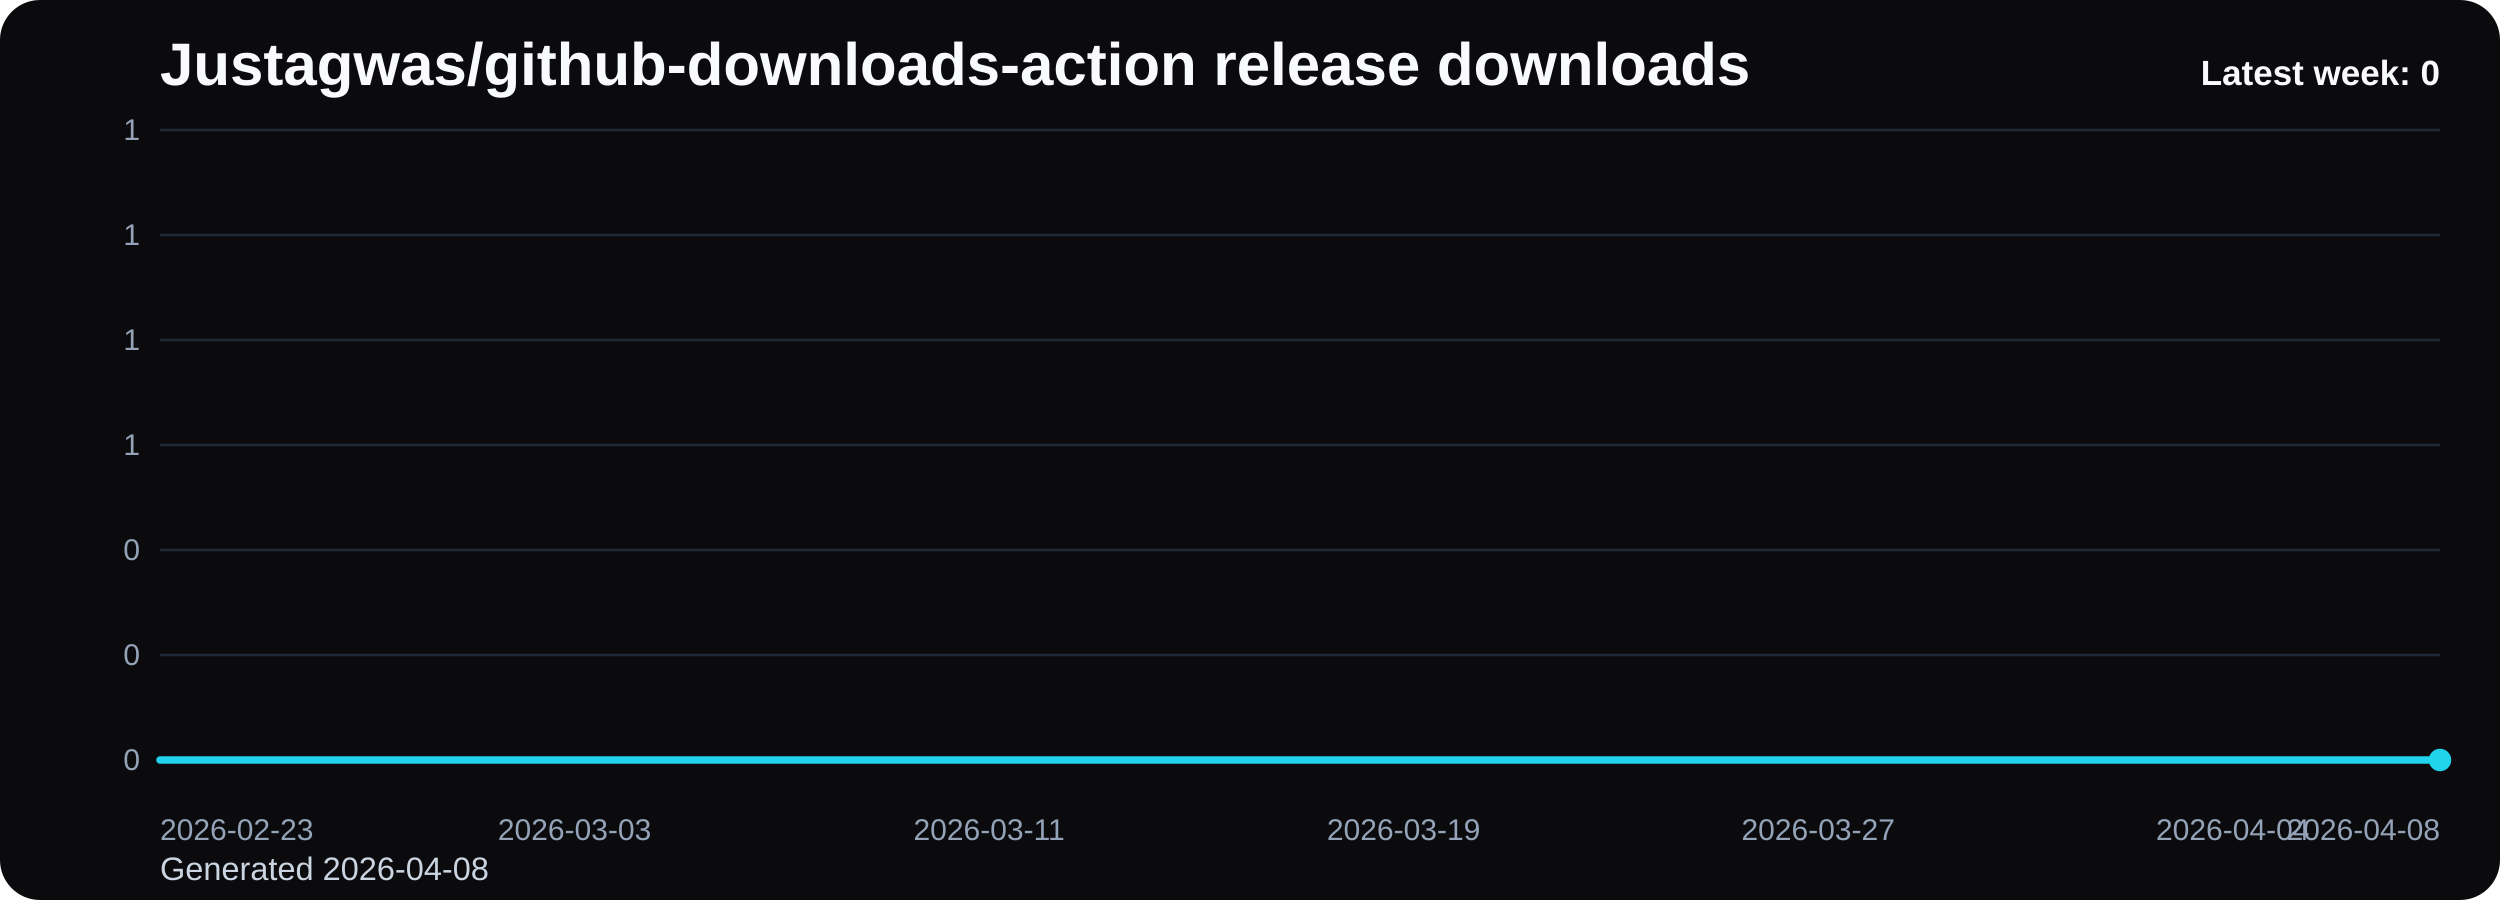
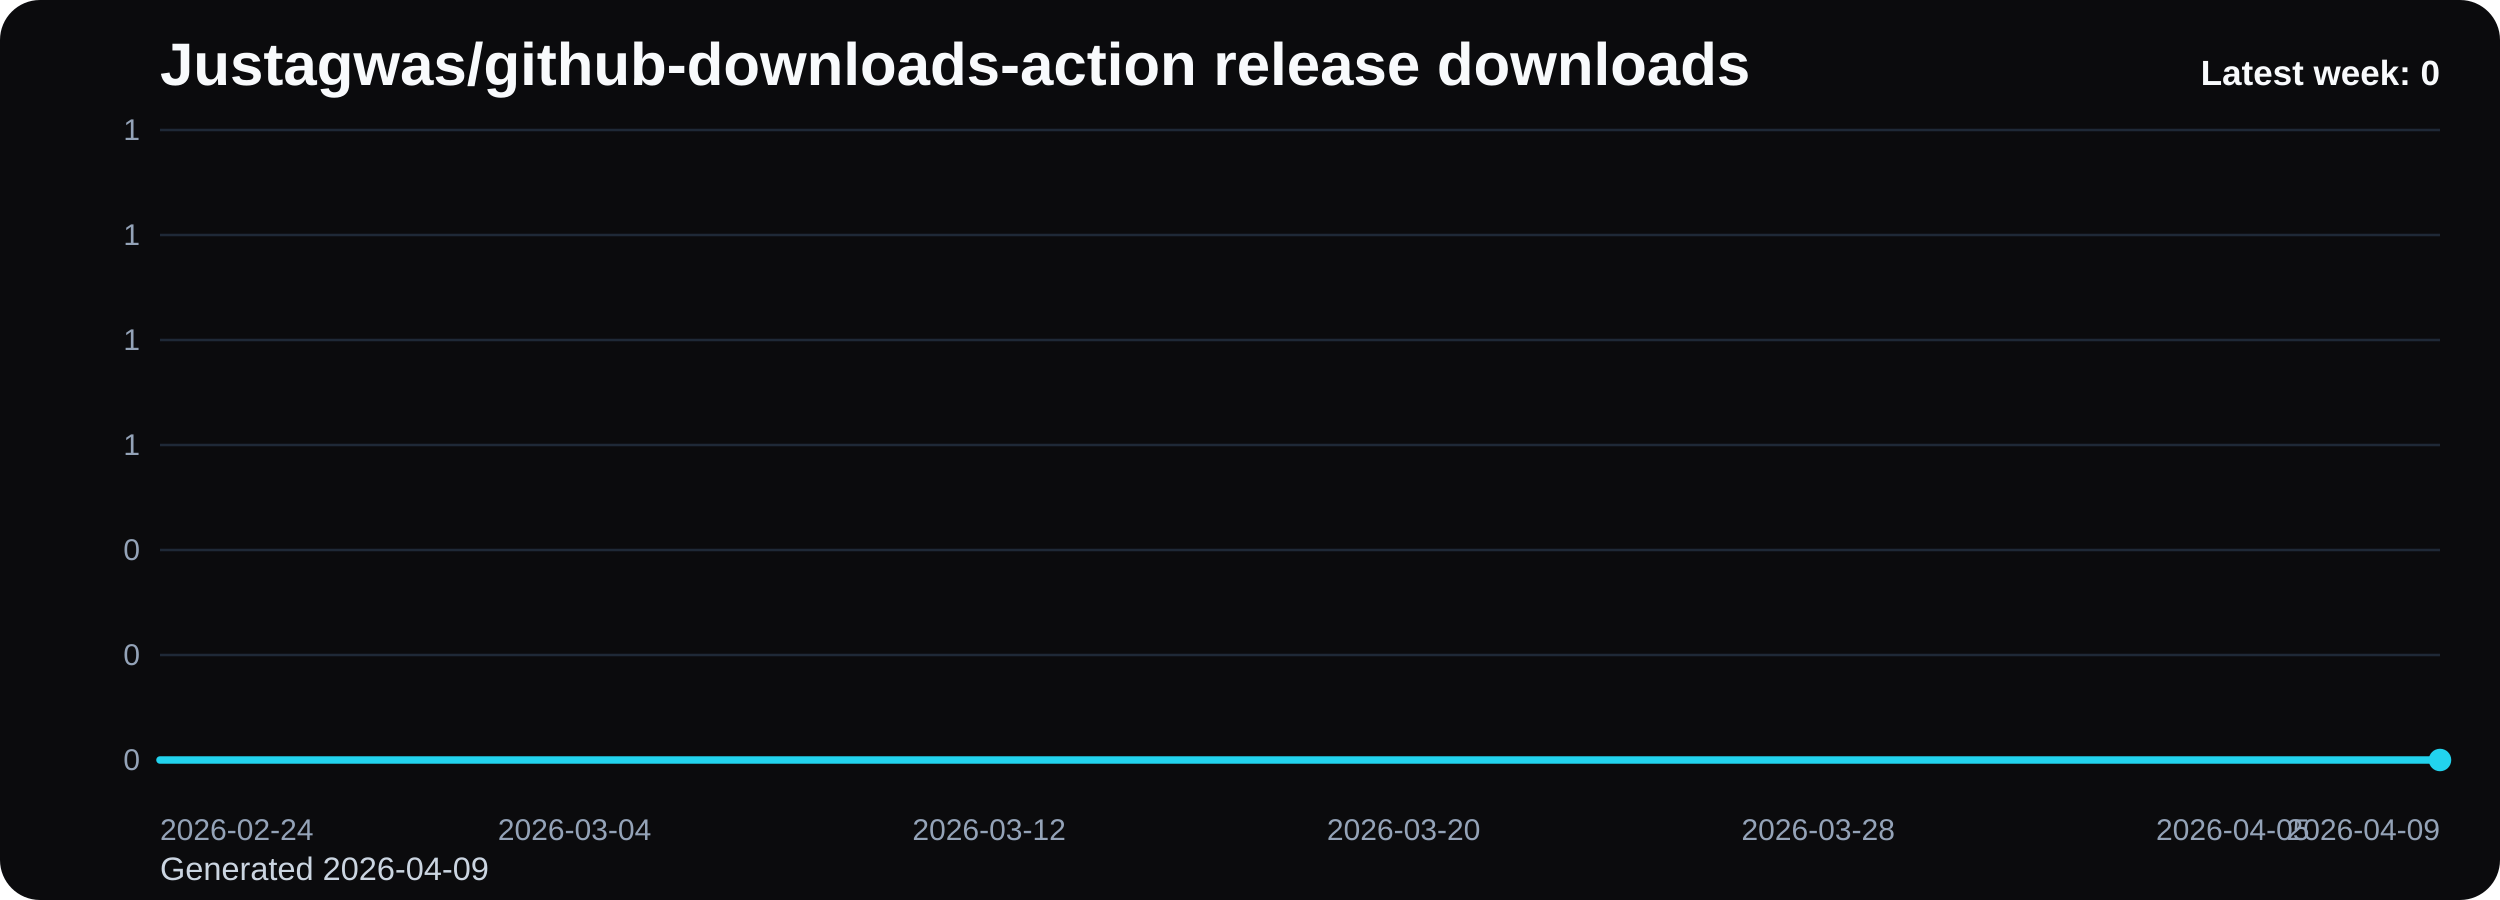
<svg xmlns="http://www.w3.org/2000/svg" viewBox="0 0 1000 360" role="img" aria-label="Justagwas/github-downloads-action release downloads chart">
  <defs>
    <linearGradient id="fill-weekly-black" x1="0" y1="0" x2="0" y2="1">
      <stop offset="0%" stop-color="#22d3ee" stop-opacity="0.32" />
      <stop offset="100%" stop-color="#22d3ee" stop-opacity="0.05" />
    </linearGradient>
    <style>
      .bg { fill: #0b0b0d; }
      .title { font: 700 24px Arial, sans-serif; fill: #f8fafc; }
      .sub { font: 400 13px Arial, sans-serif; fill: #cbd5e1; }
      .grid { stroke: #1f2937; stroke-width: 1; }
      .axis { font: 400 12px Arial, sans-serif; fill: #94a3b8; }
      .line { fill: none; stroke: #22d3ee; stroke-width: 3; stroke-linecap: round; stroke-linejoin: round; }
      .dot { fill: #22d3ee; }
      .value { font: 600 11px Arial, sans-serif; fill: #cbd5e1; }
      .latest { font: 700 14px Arial, sans-serif; fill: #f8fafc; }
    </style>
  </defs>
  <rect class="bg" x="0" y="0" width="1000" height="360" rx="16" />
  <text class="title" x="64" y="34">Justagwas/github-downloads-action release downloads</text>
-   <text class="sub" x="64" y="352">Generated 2026-04-08</text>
+   <text class="sub" x="64" y="352">Generated 2026-04-09</text>
  <line x1="64" y1="52.00" x2="976" y2="52.00" class="grid" />
  <text x="56" y="56.00" text-anchor="end" class="axis">1</text>
  <line x1="64" y1="94.00" x2="976" y2="94.00" class="grid" />
  <text x="56" y="98.00" text-anchor="end" class="axis">1</text>
  <line x1="64" y1="136.00" x2="976" y2="136.00" class="grid" />
  <text x="56" y="140.00" text-anchor="end" class="axis">1</text>
  <line x1="64" y1="178.00" x2="976" y2="178.00" class="grid" />
  <text x="56" y="182.00" text-anchor="end" class="axis">1</text>
  <line x1="64" y1="220.00" x2="976" y2="220.00" class="grid" />
  <text x="56" y="224.00" text-anchor="end" class="axis">0</text>
  <line x1="64" y1="262.00" x2="976" y2="262.00" class="grid" />
  <text x="56" y="266.00" text-anchor="end" class="axis">0</text>
  <line x1="64" y1="304.00" x2="976" y2="304.00" class="grid" />
  <text x="56" y="308.00" text-anchor="end" class="axis">0</text>
  <path d="M 64.00 304 L 64.00 304.00 L 84.73 304.00 L 105.45 304.00 L 126.18 304.00 L 146.91 304.00 L 167.64 304.00 L 188.36 304.00 L 209.09 304.00 L 229.82 304.00 L 250.55 304.00 L 271.27 304.00 L 292.00 304.00 L 312.73 304.00 L 333.45 304.00 L 354.18 304.00 L 374.91 304.00 L 395.64 304.00 L 416.36 304.00 L 437.09 304.00 L 457.82 304.00 L 478.55 304.00 L 499.27 304.00 L 520.00 304.00 L 540.73 304.00 L 561.45 304.00 L 582.18 304.00 L 602.91 304.00 L 623.64 304.00 L 644.36 304.00 L 665.09 304.00 L 685.82 304.00 L 706.55 304.00 L 727.27 304.00 L 748.00 304.00 L 768.73 304.00 L 789.45 304.00 L 810.18 304.00 L 830.91 304.00 L 851.64 304.00 L 872.36 304.00 L 893.09 304.00 L 913.82 304.00 L 934.55 304.00 L 955.27 304.00 L 976.00 304.00 L 976.00 304 Z" fill="url(#fill-weekly-black)" />
  <polyline class="line" points="64.00,304.00 84.73,304.00 105.45,304.00 126.18,304.00 146.91,304.00 167.64,304.00 188.36,304.00 209.09,304.00 229.82,304.00 250.55,304.00 271.27,304.00 292.00,304.00 312.73,304.00 333.45,304.00 354.18,304.00 374.91,304.00 395.64,304.00 416.36,304.00 437.09,304.00 457.82,304.00 478.55,304.00 499.27,304.00 520.00,304.00 540.73,304.00 561.45,304.00 582.18,304.00 602.91,304.00 623.64,304.00 644.36,304.00 665.09,304.00 685.82,304.00 706.55,304.00 727.27,304.00 748.00,304.00 768.73,304.00 789.45,304.00 810.18,304.00 830.91,304.00 851.64,304.00 872.36,304.00 893.09,304.00 913.82,304.00 934.55,304.00 955.27,304.00 976.00,304.00" />
  <circle class="dot" cx="976.00" cy="304.00" r="4.5" />
-   <text class="axis" x="64.00" y="336" text-anchor="start">2026-02-23</text>
-   <text class="axis" x="229.82" y="336" text-anchor="middle">2026-03-03</text>
-   <text class="axis" x="395.64" y="336" text-anchor="middle">2026-03-11</text>
-   <text class="axis" x="561.45" y="336" text-anchor="middle">2026-03-19</text>
-   <text class="axis" x="727.27" y="336" text-anchor="middle">2026-03-27</text>
-   <text class="axis" x="893.09" y="336" text-anchor="middle">2026-04-04</text>
-   <text class="axis" x="976.00" y="336" text-anchor="end">2026-04-08</text>
+   <text class="axis" x="64.00" y="336" text-anchor="start">2026-02-24</text>
+   <text class="axis" x="229.82" y="336" text-anchor="middle">2026-03-04</text>
+   <text class="axis" x="395.64" y="336" text-anchor="middle">2026-03-12</text>
+   <text class="axis" x="561.45" y="336" text-anchor="middle">2026-03-20</text>
+   <text class="axis" x="727.27" y="336" text-anchor="middle">2026-03-28</text>
+   <text class="axis" x="893.09" y="336" text-anchor="middle">2026-04-05</text>
+   <text class="axis" x="976.00" y="336" text-anchor="end">2026-04-09</text>
  <text class="latest" x="976" y="34" text-anchor="end">Latest week: 0</text>
</svg>
